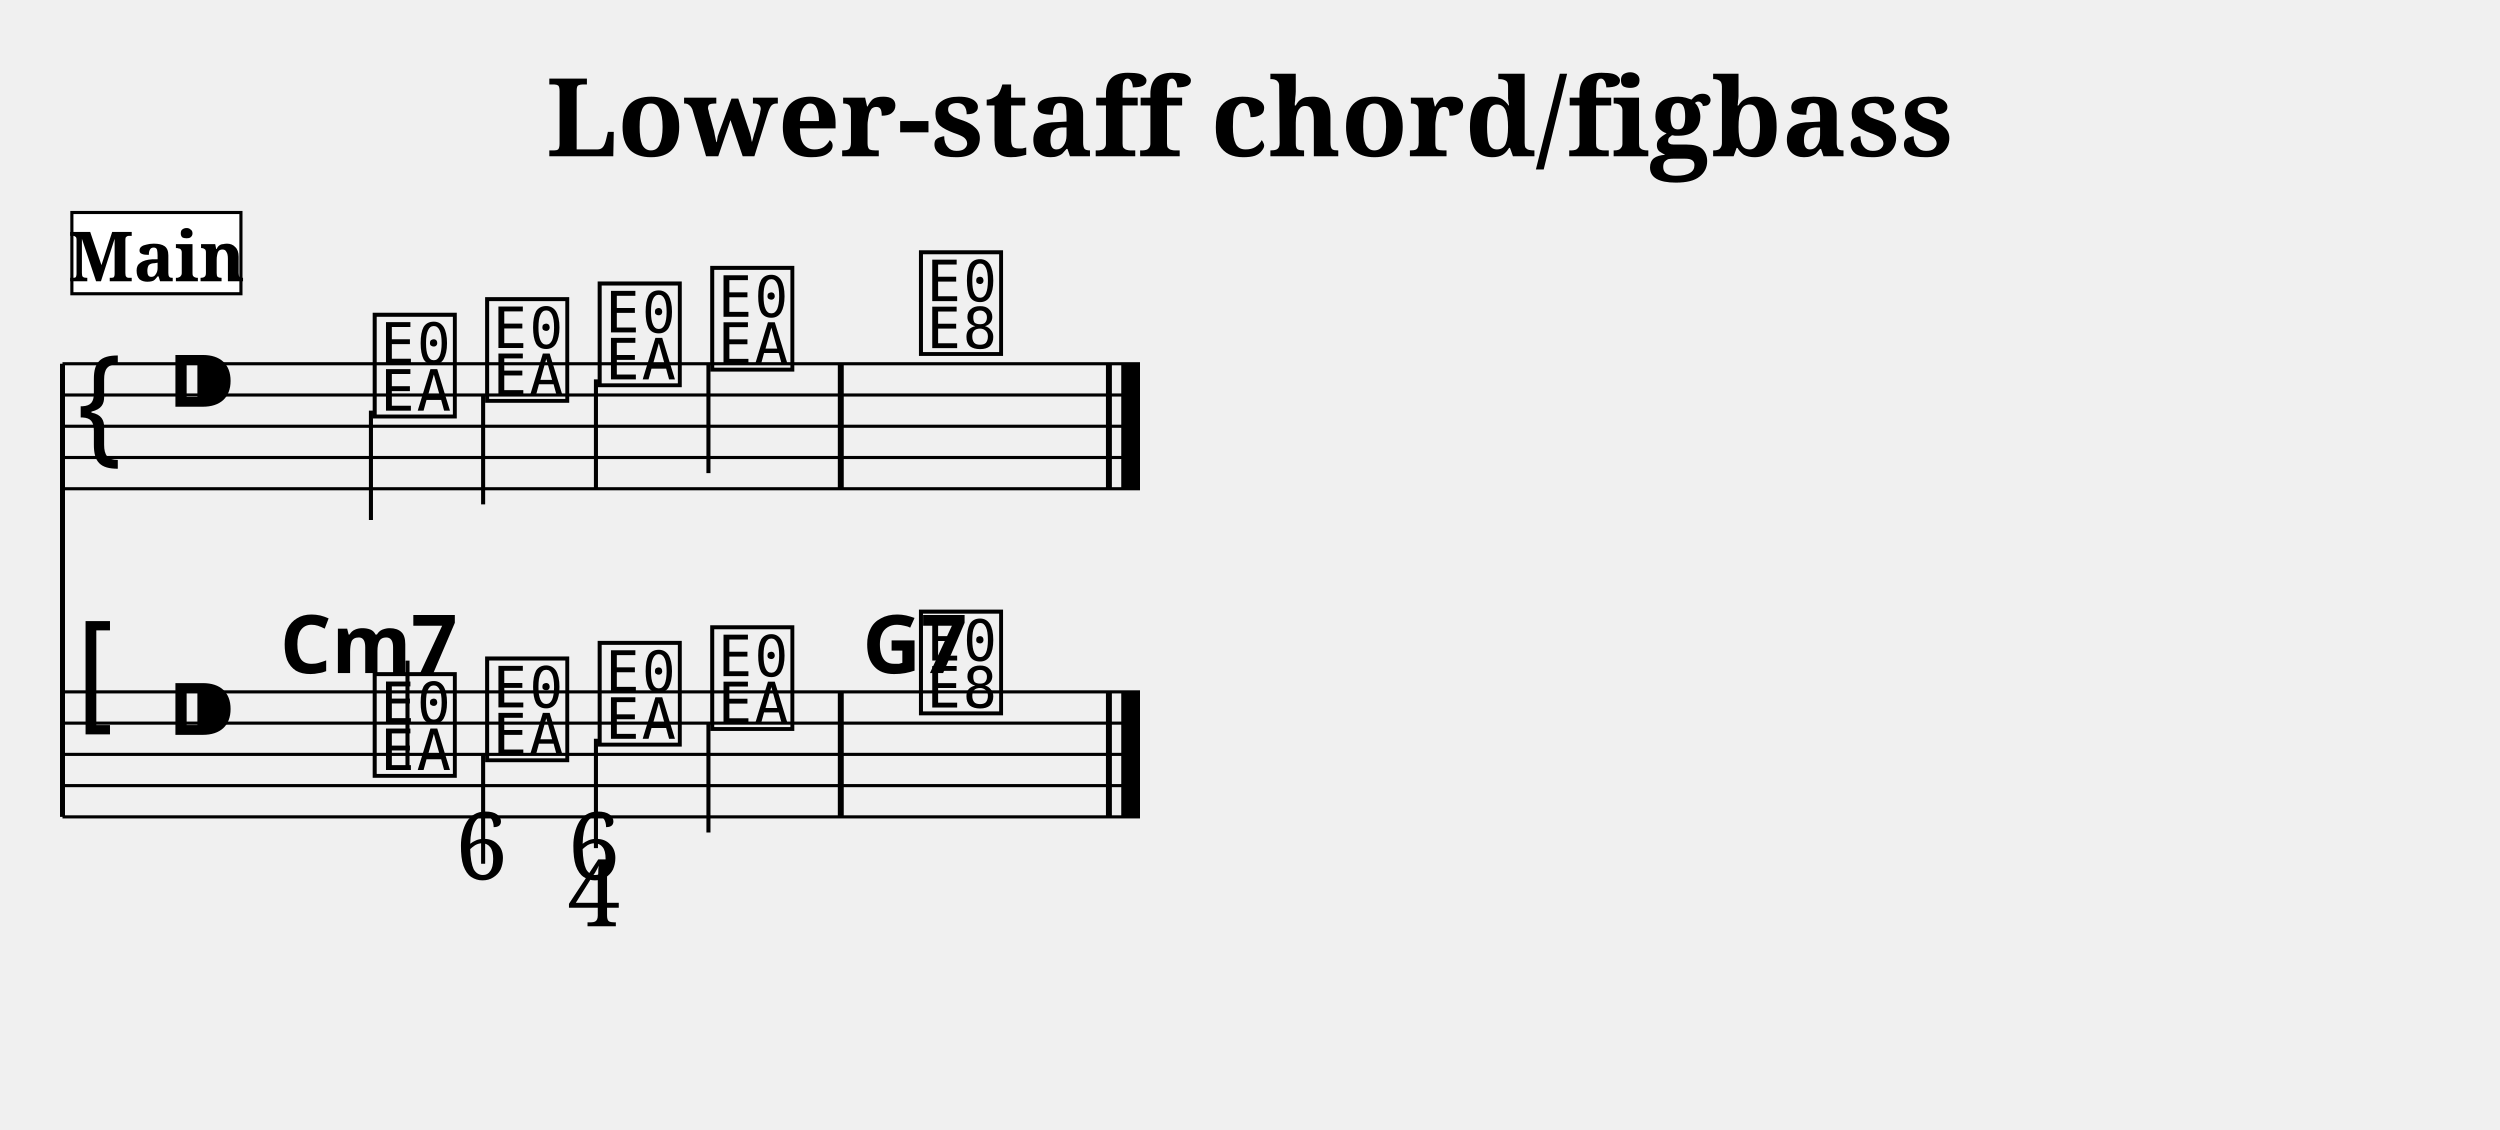
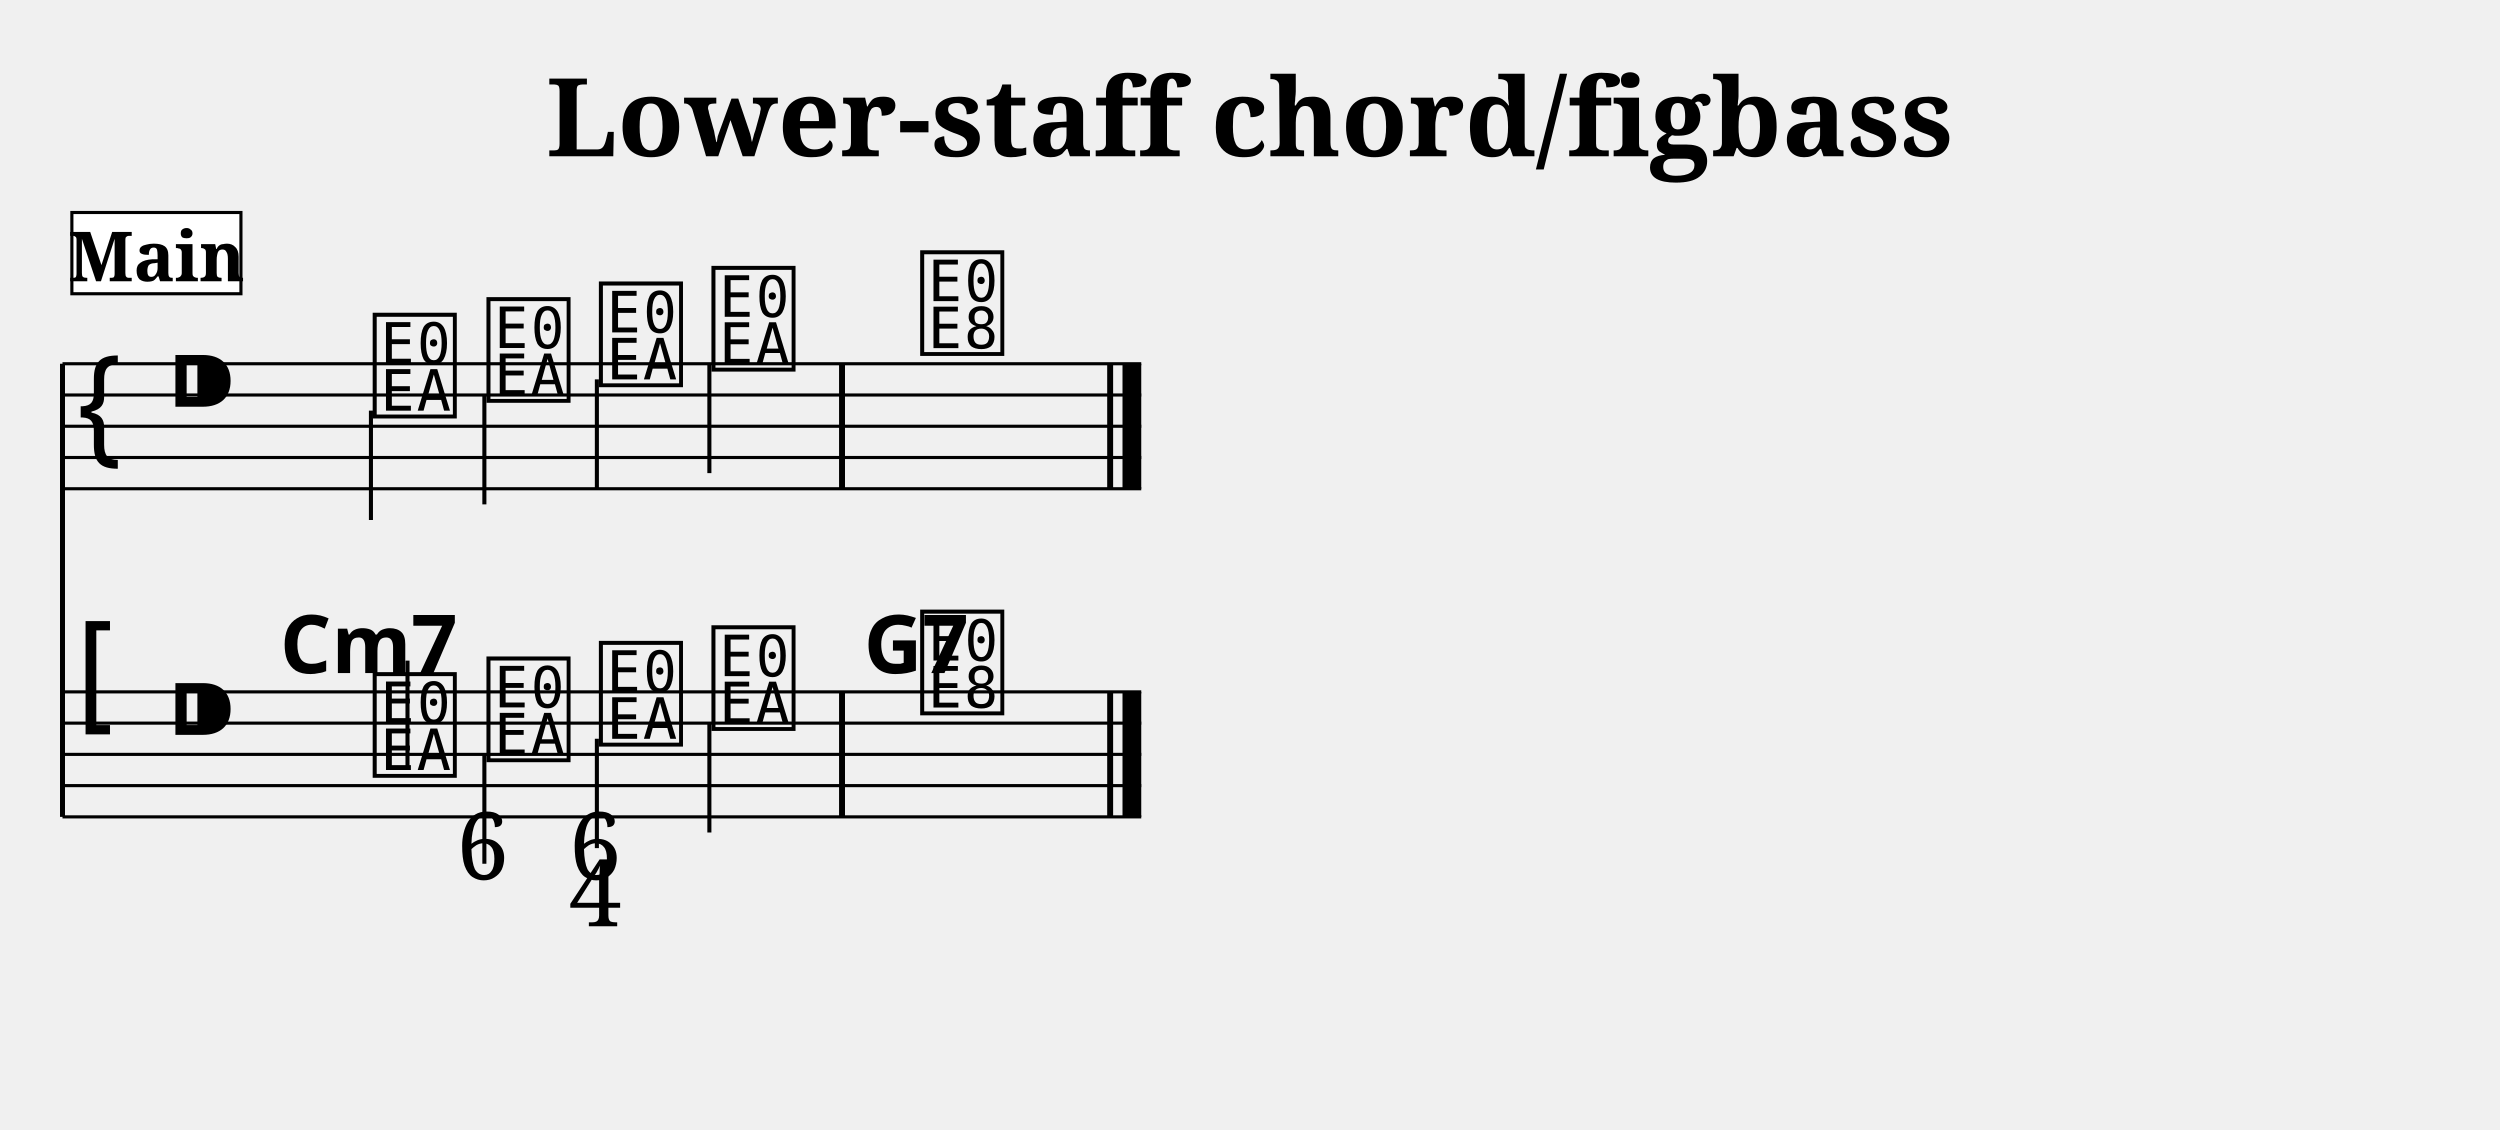
<svg xmlns="http://www.w3.org/2000/svg" width="800.0" height="361.4" viewBox="0 0 80.00 36.14">
  <style>
  @font-face { font-family: 'Emmentaler'; src: local('Emmentaler'); }
  .music { font-family: 'Emmentaler', serif; }
</style>
  <text x="40.00" y="5.00" font-size="3.49" font-family="serif" font-weight="bold" text-anchor="middle">Lower-staff chord/figbass</text>
  <g transform="translate(2.00,0.00) scale(1,1)">
    <line x1="0.00" y1="11.64" x2="0.00" y2="26.14" stroke="#000000" stroke-width="0.160" />
-     <line x1="0.00" y1="11.64" x2="34.48" y2="11.64" stroke="#000000" stroke-width="0.100" />
-     <line x1="0.00" y1="12.64" x2="34.48" y2="12.64" stroke="#000000" stroke-width="0.100" />
-     <line x1="0.00" y1="13.64" x2="34.48" y2="13.64" stroke="#000000" stroke-width="0.100" />
-     <line x1="0.00" y1="14.64" x2="34.48" y2="14.64" stroke="#000000" stroke-width="0.100" />
-     <line x1="0.00" y1="15.64" x2="34.48" y2="15.64" stroke="#000000" stroke-width="0.100" />
+     <line x1="0.00" y1="11.64" x2="34.52" y2="11.64" stroke="#000000" stroke-width="0.100" />
+     <line x1="0.00" y1="12.64" x2="34.52" y2="12.64" stroke="#000000" stroke-width="0.100" />
+     <line x1="0.00" y1="13.64" x2="34.52" y2="13.64" stroke="#000000" stroke-width="0.100" />
+     <line x1="0.00" y1="14.64" x2="34.52" y2="14.64" stroke="#000000" stroke-width="0.100" />
+     <line x1="0.00" y1="15.64" x2="34.52" y2="15.64" stroke="#000000" stroke-width="0.100" />
    <text class="music" x="0.30" y="14.64" font-size="4.00"></text>
    <text class="music" x="3.30" y="13.64" font-size="4.00"></text>
    <text class="music" x="9.80" y="13.14" font-size="4.00" data-pos="403"></text>
    <line x1="9.87" y1="13.14" x2="9.87" y2="16.64" stroke="#000000" stroke-width="0.130" />
-     <text class="music" x="13.40" y="12.64" font-size="4.00" data-pos="407"></text>
-     <line x1="13.46" y1="12.64" x2="13.46" y2="16.14" stroke="#000000" stroke-width="0.130" />
-     <text class="music" x="17.00" y="12.14" font-size="4.00" data-pos="409"></text>
-     <line x1="17.07" y1="12.14" x2="17.07" y2="15.64" stroke="#000000" stroke-width="0.130" />
-     <text class="music" x="20.60" y="11.64" font-size="4.00" data-pos="411"></text>
-     <line x1="20.67" y1="11.64" x2="20.67" y2="15.14" stroke="#000000" stroke-width="0.130" />
-     <text class="music" x="27.28" y="11.14" font-size="4.00" data-pos="415"></text>
-     <rect x="24.81" y="11.64" width="0.19" height="4.00" fill="#000000" />
-     <rect x="33.39" y="11.64" width="0.19" height="4.00" fill="#000000" />
-     <rect x="33.88" y="11.64" width="0.60" height="4.00" fill="#000000" />
-     <line x1="0.00" y1="22.14" x2="34.48" y2="22.14" stroke="#000000" stroke-width="0.100" />
-     <line x1="0.00" y1="23.14" x2="34.48" y2="23.14" stroke="#000000" stroke-width="0.100" />
-     <line x1="0.00" y1="24.14" x2="34.48" y2="24.14" stroke="#000000" stroke-width="0.100" />
-     <line x1="0.00" y1="25.14" x2="34.48" y2="25.14" stroke="#000000" stroke-width="0.100" />
-     <line x1="0.00" y1="26.14" x2="34.48" y2="26.14" stroke="#000000" stroke-width="0.100" />
+     <text class="music" x="13.44" y="12.64" font-size="4.00" data-pos="407"></text>
+     <line x1="13.50" y1="12.64" x2="13.50" y2="16.14" stroke="#000000" stroke-width="0.130" />
+     <text class="music" x="17.04" y="12.14" font-size="4.00" data-pos="409"></text>
+     <line x1="17.10" y1="12.14" x2="17.10" y2="15.64" stroke="#000000" stroke-width="0.130" />
+     <text class="music" x="20.64" y="11.64" font-size="4.00" data-pos="411"></text>
+     <line x1="20.70" y1="11.64" x2="20.70" y2="15.14" stroke="#000000" stroke-width="0.130" />
+     <text class="music" x="27.32" y="11.14" font-size="4.00" data-pos="415"></text>
+     <rect x="24.85" y="11.64" width="0.19" height="4.00" fill="#000000" />
+     <rect x="33.43" y="11.64" width="0.19" height="4.00" fill="#000000" />
+     <rect x="33.92" y="11.64" width="0.60" height="4.00" fill="#000000" />
+     <line x1="0.00" y1="22.14" x2="34.52" y2="22.14" stroke="#000000" stroke-width="0.100" />
+     <line x1="0.00" y1="23.14" x2="34.52" y2="23.14" stroke="#000000" stroke-width="0.100" />
+     <line x1="0.00" y1="24.14" x2="34.52" y2="24.14" stroke="#000000" stroke-width="0.100" />
+     <line x1="0.00" y1="25.14" x2="34.52" y2="25.14" stroke="#000000" stroke-width="0.100" />
+     <line x1="0.00" y1="26.14" x2="34.52" y2="26.14" stroke="#000000" stroke-width="0.100" />
    <text class="music" x="0.30" y="23.14" font-size="4.00"></text>
    <text class="music" x="3.30" y="24.14" font-size="4.00"></text>
    <text class="music" x="9.80" y="24.64" font-size="4.00" data-pos="430"></text>
    <line x1="11.04" y1="24.64" x2="11.04" y2="21.14" stroke="#000000" stroke-width="0.130" />
-     <text class="music" x="13.40" y="24.14" font-size="4.00" data-pos="443"></text>
-     <line x1="13.46" y1="24.14" x2="13.46" y2="27.64" stroke="#000000" stroke-width="0.130" />
-     <text class="music" x="17.00" y="23.64" font-size="4.00" data-pos="451"></text>
-     <line x1="17.07" y1="23.64" x2="17.07" y2="27.14" stroke="#000000" stroke-width="0.130" />
-     <text class="music" x="20.60" y="23.14" font-size="4.00" data-pos="461"></text>
-     <line x1="20.67" y1="23.14" x2="20.67" y2="26.64" stroke="#000000" stroke-width="0.130" />
-     <text class="music" x="27.28" y="22.64" font-size="4.00" data-pos="465"></text>
-     <rect x="24.81" y="22.14" width="0.19" height="4.00" fill="#000000" />
-     <rect x="33.39" y="22.14" width="0.19" height="4.00" fill="#000000" />
-     <rect x="33.88" y="22.14" width="0.60" height="4.00" fill="#000000" />
+     <text class="music" x="13.44" y="24.14" font-size="4.00" data-pos="443"></text>
+     <line x1="13.50" y1="24.14" x2="13.50" y2="27.64" stroke="#000000" stroke-width="0.130" />
+     <text class="music" x="17.04" y="23.64" font-size="4.00" data-pos="451"></text>
+     <line x1="17.10" y1="23.64" x2="17.10" y2="27.14" stroke="#000000" stroke-width="0.130" />
+     <text class="music" x="20.64" y="23.14" font-size="4.00" data-pos="461"></text>
+     <line x1="20.70" y1="23.14" x2="20.70" y2="26.64" stroke="#000000" stroke-width="0.130" />
+     <text class="music" x="27.32" y="22.64" font-size="4.00" data-pos="465"></text>
+     <rect x="24.85" y="22.14" width="0.19" height="4.00" fill="#000000" />
+     <rect x="33.43" y="22.14" width="0.19" height="4.00" fill="#000000" />
+     <rect x="33.92" y="22.14" width="0.60" height="4.00" fill="#000000" />
    <text x="9.80" y="21.54" font-size="2.60" font-family="sans-serif" font-weight="bold" text-anchor="middle" fill="#000000" data-pos="432">Cm7</text>
-     <text x="27.28" y="21.54" font-size="2.60" font-family="sans-serif" font-weight="bold" text-anchor="middle" fill="#000000" data-pos="467">G7</text>
-     <text x="13.40" y="28.14" font-size="3.00" font-family="serif" text-anchor="middle" fill="#000000" data-pos="444">6</text>
-     <text x="17.00" y="28.14" font-size="3.00" font-family="serif" text-anchor="middle" fill="#000000" data-pos="452">6</text>
-     <text x="17.00" y="29.64" font-size="3.00" font-family="serif" text-anchor="middle" fill="#000000" data-pos="452">4</text>
+     <text x="27.32" y="21.54" font-size="2.60" font-family="sans-serif" font-weight="bold" text-anchor="middle" fill="#000000" data-pos="467">G7</text>
+     <text x="13.44" y="28.14" font-size="3.00" font-family="serif" text-anchor="middle" fill="#000000" data-pos="444">6</text>
+     <text x="17.04" y="28.14" font-size="3.00" font-family="serif" text-anchor="middle" fill="#000000" data-pos="452">6</text>
+     <text x="17.04" y="29.64" font-size="3.00" font-family="serif" text-anchor="middle" fill="#000000" data-pos="452">4</text>
    <rect x="0.30" y="6.80" width="5.41" height="2.60" fill="#FFFFFF" stroke="#000000" stroke-width="0.100" data-pos="0" />
    <text x="3.01" y="9.00" font-size="2.20" font-family="serif" font-weight="bold" text-anchor="middle" fill="#000000" data-pos="0">Main</text>
  </g>
</svg>
